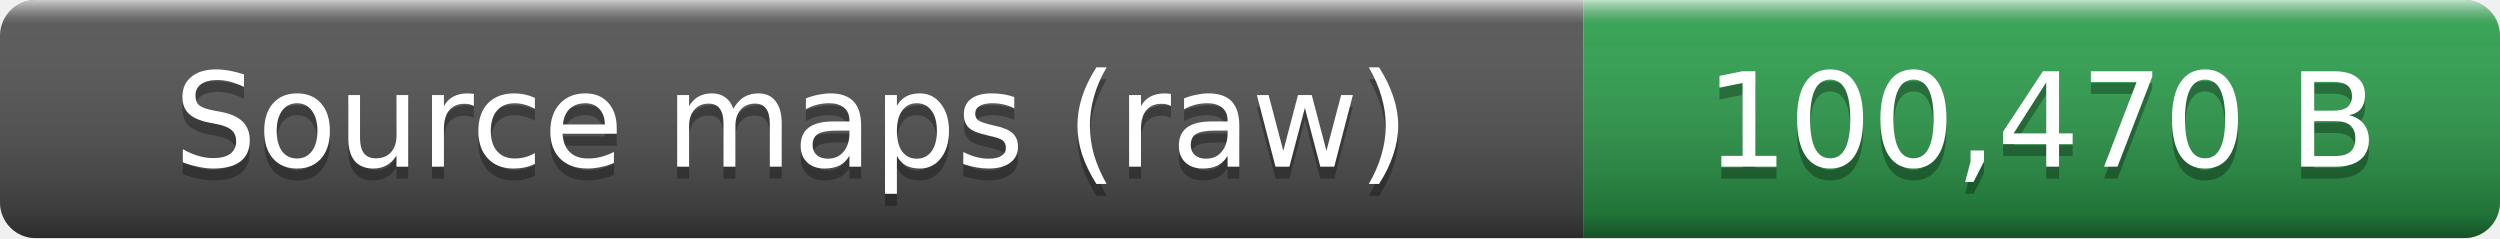
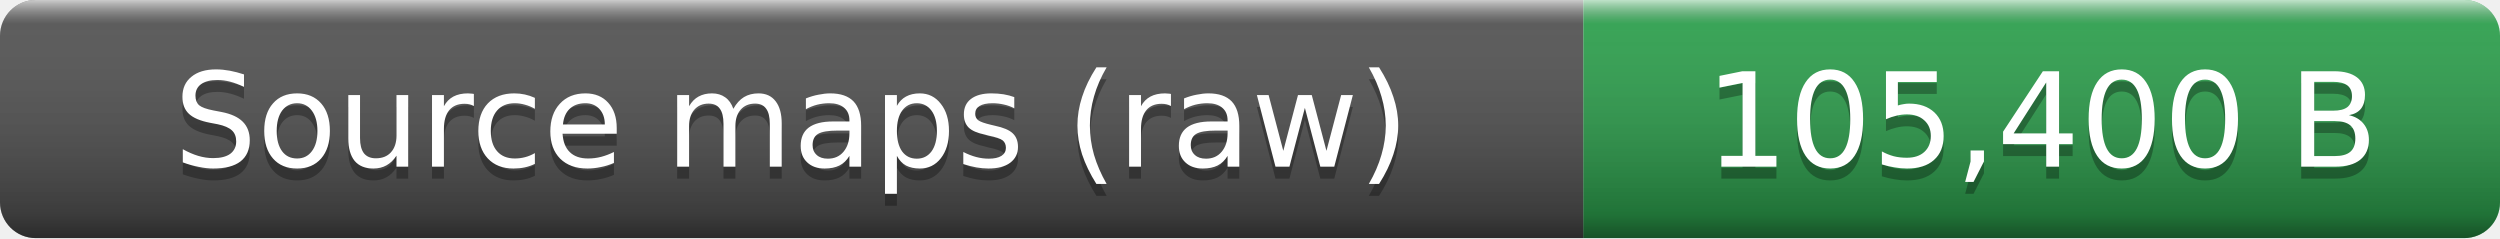
- <svg xmlns="http://www.w3.org/2000/svg" width="210" height="20" role="img" aria-label="Source maps (raw): 100,470 B">
+ <svg xmlns="http://www.w3.org/2000/svg" width="210" height="20" role="img" aria-label="Source maps (raw): 105,400 B">
  <linearGradient id="smooth" x2="0" y2="100%">
    <stop offset="0" stop-color="#fff" stop-opacity=".7" />
    <stop offset=".1" stop-color="#aaa" stop-opacity=".1" />
    <stop offset=".9" stop-opacity=".3" />
    <stop offset="1" stop-opacity=".5" />
  </linearGradient>
  <clipPath id="round">
    <rect width="210" height="20" rx="3" fill="#fff" />
  </clipPath>
  <g clip-path="url(#round)">
    <rect width="133" height="20" fill="#555" />
    <rect x="133" width="77" height="20" fill="#2ea44f" />
    <rect width="210" height="20" fill="url(#smooth)" />
  </g>
  <g fill="#fff" text-anchor="middle" font-family="Verdana,Geneva,DejaVu Sans,sans-serif" font-size="11">
    <text x="66.5" y="15" fill="#010101" fill-opacity=".3">Source maps (raw)</text>
    <text x="66.5" y="14">Source maps (raw)</text>
-     <text x="171.5" y="15" fill="#010101" fill-opacity=".3">100,470 B</text>
-     <text x="171.5" y="14">100,470 B</text>
+     <text x="171.5" y="15" fill="#010101" fill-opacity=".3">105,400 B</text>
+     <text x="171.5" y="14">105,400 B</text>
  </g>
</svg>
